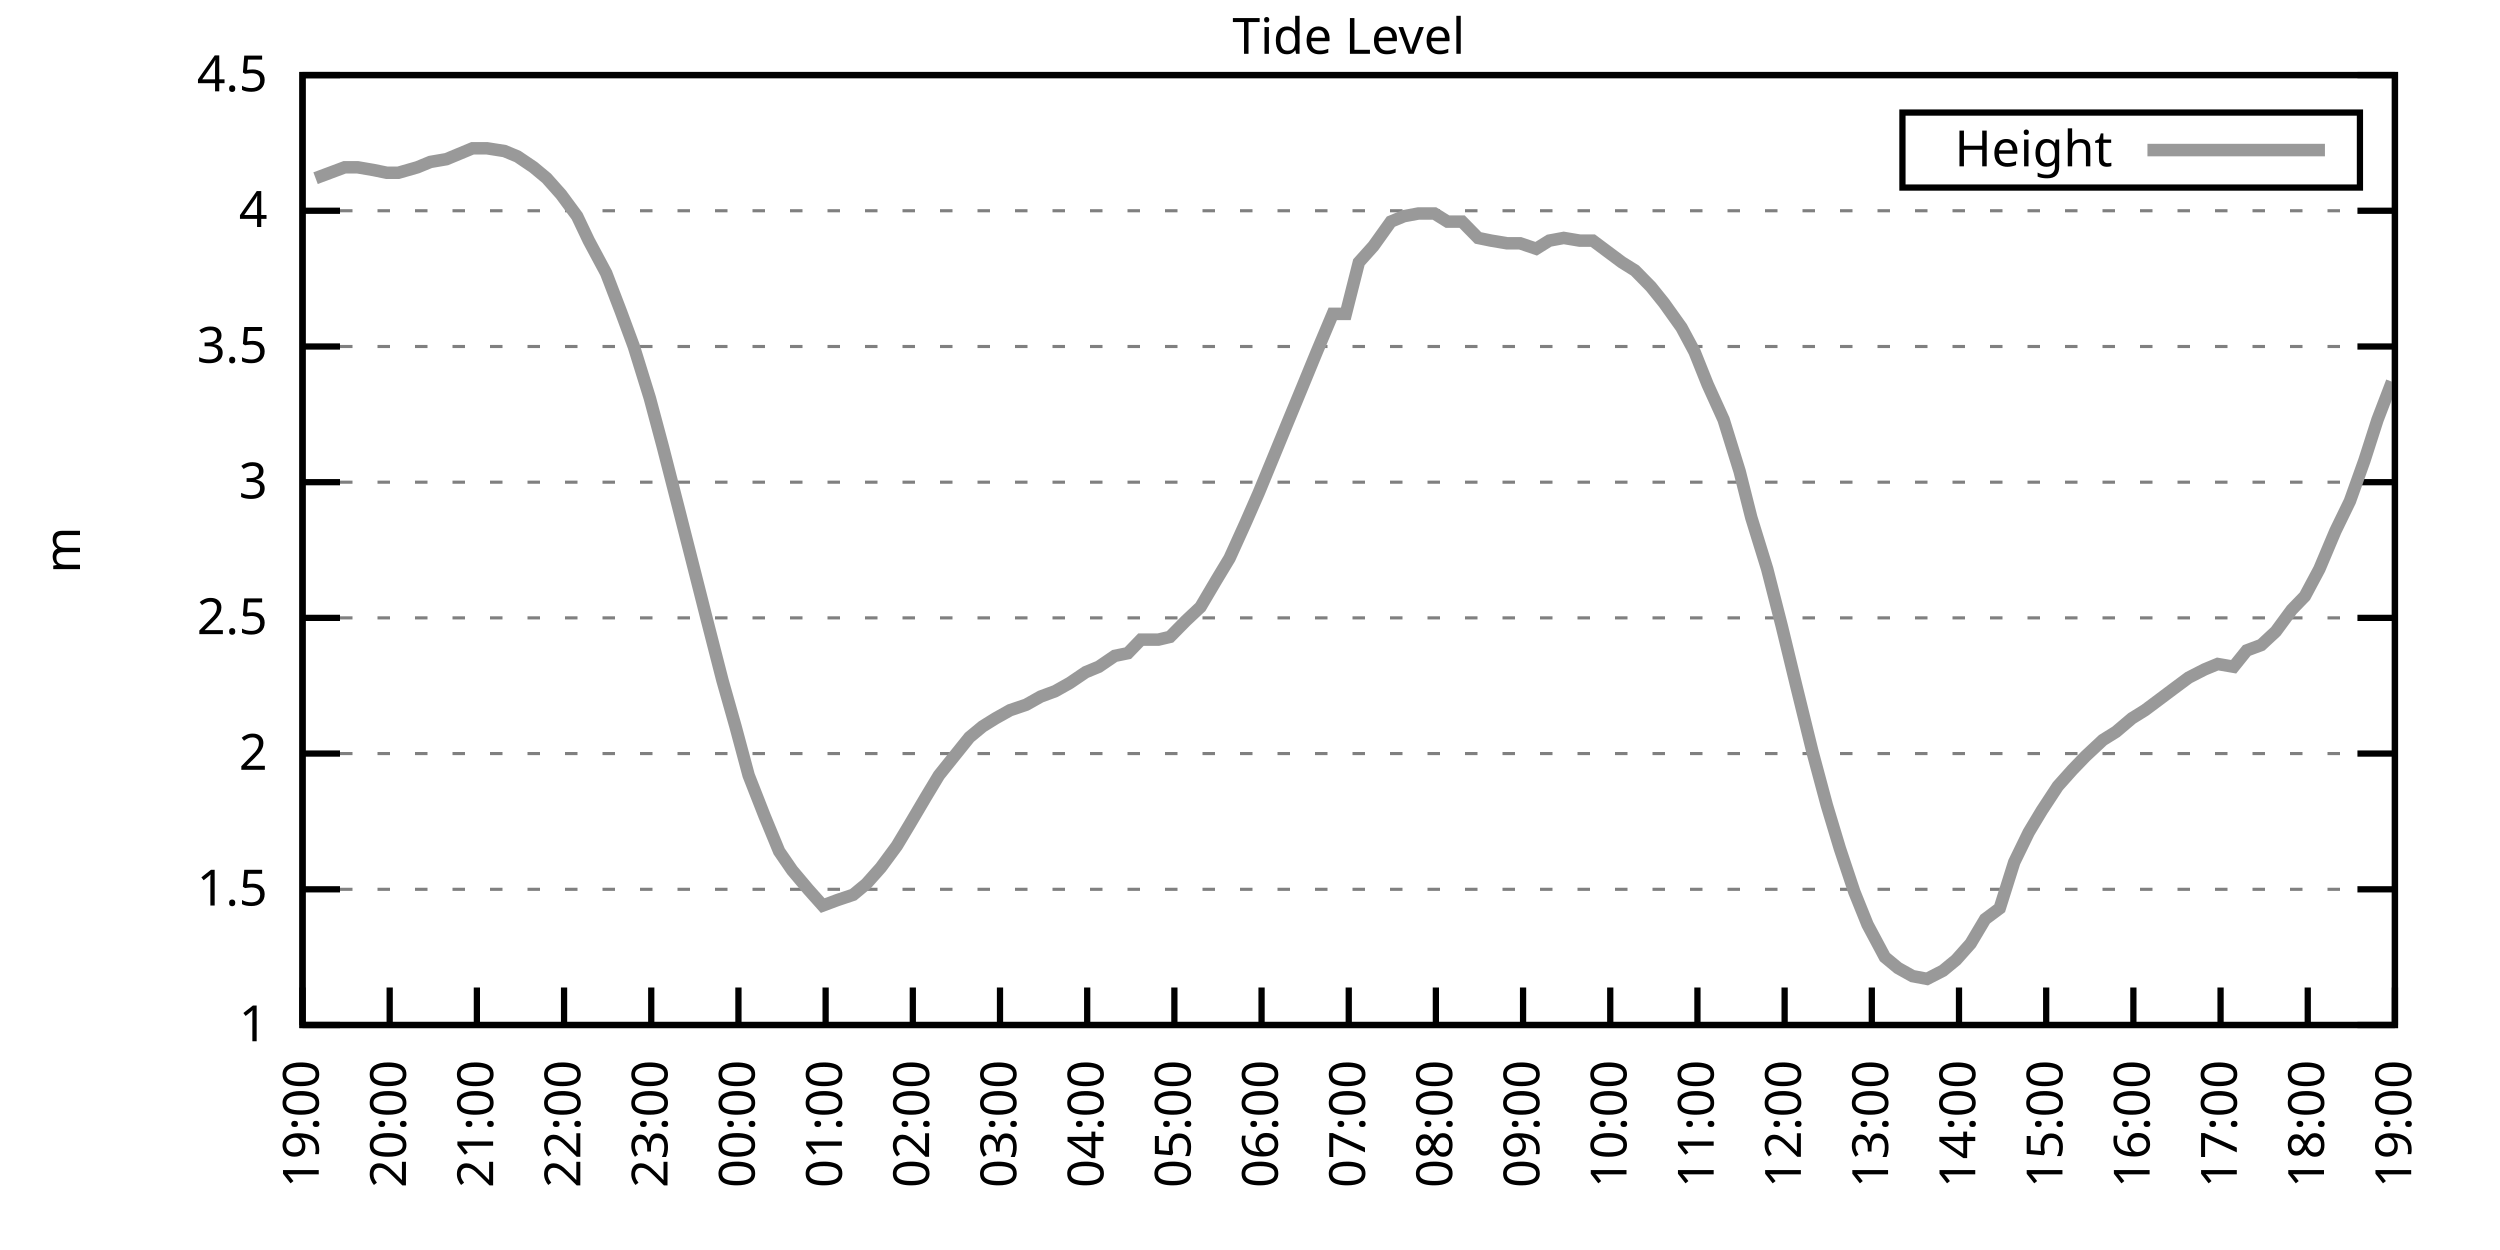
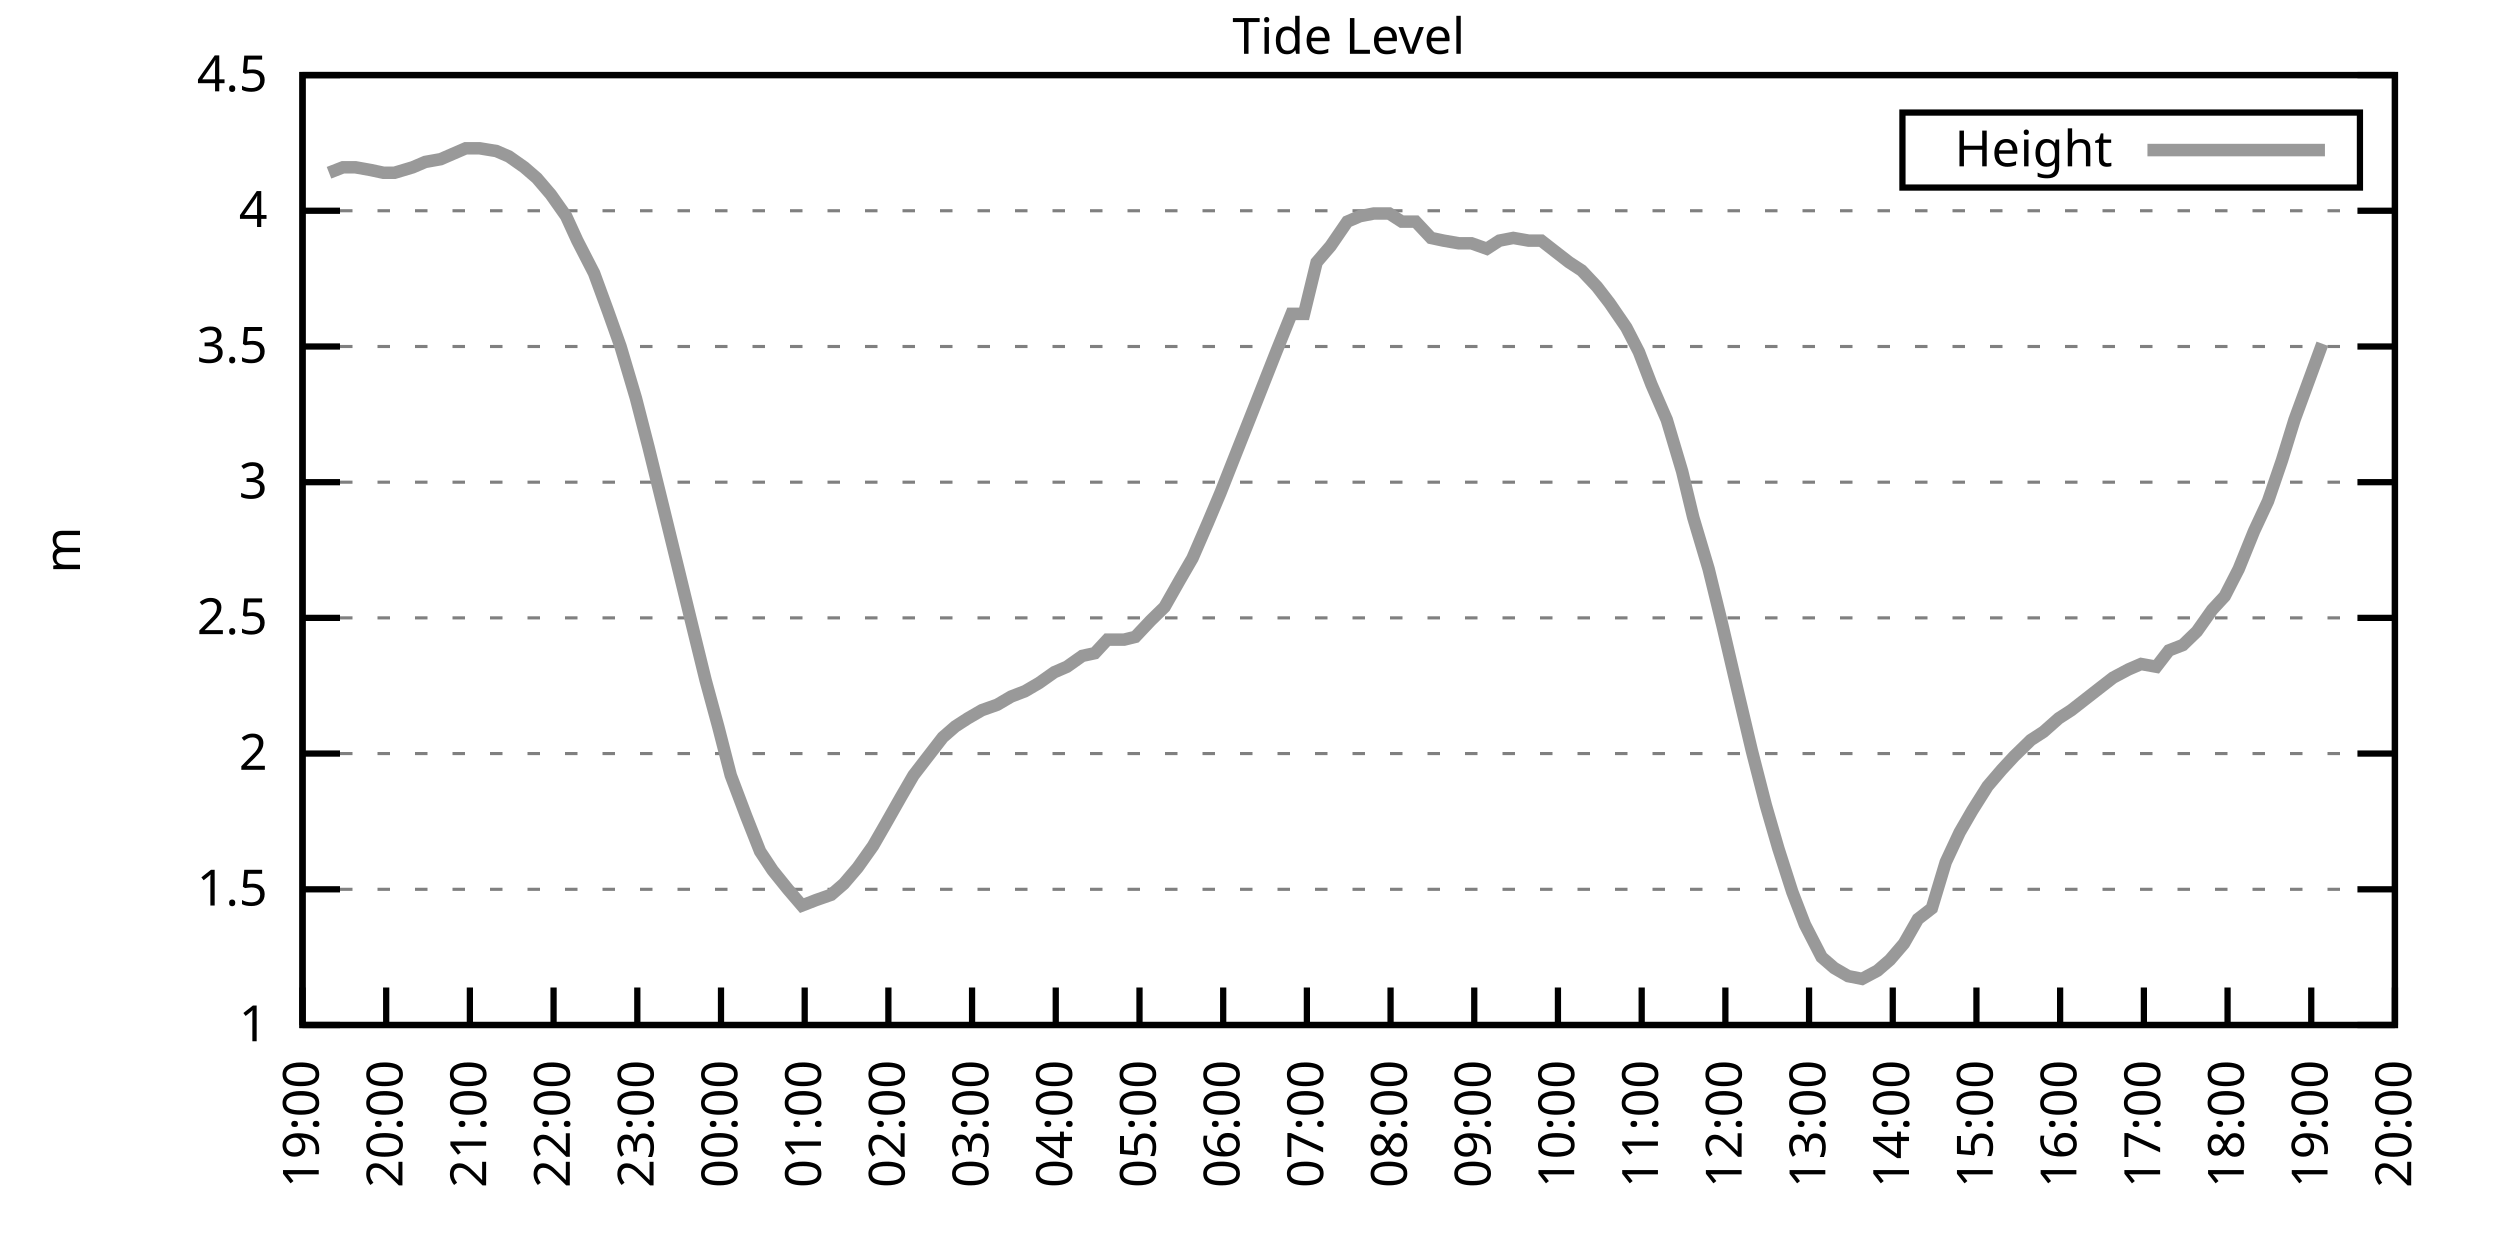
<svg xmlns="http://www.w3.org/2000/svg" xmlns:xlink="http://www.w3.org/1999/xlink" width="400" height="200" viewBox="0 0 400 200">
  <g id="gnuplot_canvas">
    <rect x="0" y="0" width="400" height="200" fill="none" />
    <defs>
      <circle id="gpDot" r="0.5" stroke-width="0.5" stroke="currentColor" />
      <path id="gpPt0" stroke-width="0.333" stroke="currentColor" d="M-1,0 h2 M0,-1 v2" />
      <path id="gpPt1" stroke-width="0.333" stroke="currentColor" d="M-1,-1 L1,1 M1,-1 L-1,1" />
      <path id="gpPt2" stroke-width="0.333" stroke="currentColor" d="M-1,0 L1,0 M0,-1 L0,1 M-1,-1 L1,1 M-1,1 L1,-1" />
      <rect id="gpPt3" stroke-width="0.333" stroke="currentColor" x="-1" y="-1" width="2" height="2" />
      <rect id="gpPt4" stroke-width="0.333" stroke="currentColor" fill="currentColor" x="-1" y="-1" width="2" height="2" />
      <circle id="gpPt5" stroke-width="0.333" stroke="currentColor" cx="0" cy="0" r="1" />
      <use xlink:href="#gpPt5" id="gpPt6" fill="currentColor" stroke="none" />
      <path id="gpPt7" stroke-width="0.333" stroke="currentColor" d="M0,-1.33 L-1.33,0.67 L1.33,0.67 z" />
      <use xlink:href="#gpPt7" id="gpPt8" fill="currentColor" stroke="none" />
      <use xlink:href="#gpPt7" id="gpPt9" stroke="currentColor" transform="rotate(180)" />
      <use xlink:href="#gpPt9" id="gpPt10" fill="currentColor" stroke="none" />
      <use xlink:href="#gpPt3" id="gpPt11" stroke="currentColor" transform="rotate(45)" />
      <use xlink:href="#gpPt11" id="gpPt12" fill="currentColor" stroke="none" />
      <path id="gpPt13" stroke-width="0.333" stroke="currentColor" d="M0,1.330 L1.265,0.411 L0.782,-1.067 L-0.782,-1.076 L-1.265,0.411 z" />
      <use xlink:href="#gpPt13" id="gpPt14" fill="currentColor" stroke="none" />
      <filter id="textbox" filterUnits="objectBoundingBox" x="0" y="0" height="1" width="1">
        <feFlood flood-color="white" flood-opacity="1" result="bgnd" />
        <feComposite in="SourceGraphic" in2="bgnd" operator="atop" />
      </filter>
      <filter id="greybox" filterUnits="objectBoundingBox" x="0" y="0" height="1" width="1">
        <feFlood flood-color="lightgrey" flood-opacity="1" result="grey" />
        <feComposite in="SourceGraphic" in2="grey" operator="atop" />
      </filter>
    </defs>
    <g fill="none" color="white" stroke="currentColor" stroke-width="1.00" stroke-linecap="butt" stroke-linejoin="miter">
</g>
    <g fill="none" color="black" stroke="currentColor" stroke-width="1.00" stroke-linecap="butt" stroke-linejoin="miter">
      <g stroke="none" shape-rendering="crispEdges">
        <polygon fill="rgb(255, 255, 255)" points="48.40,164.00 383.18,164.00 383.18,12.02 48.40,12.02 " />
      </g>
    </g>
    <g fill="none" color="black" stroke="currentColor" stroke-width="1.00" stroke-linecap="butt" stroke-linejoin="miter">
</g>
    <g fill="none" color="black" stroke="black" stroke-width="0.50" stroke-linecap="butt" stroke-linejoin="miter">
</g>
    <g fill="none" color="gray" stroke="currentColor" stroke-width="0.50" stroke-linecap="butt" stroke-linejoin="miter">
      <path stroke="gray" stroke-dasharray="2,4" class="gridline" d="M48.40,164.00 L383.19,164.00  " />
    </g>
    <g fill="none" color="gray" stroke="gray" stroke-width="1.00" stroke-linecap="butt" stroke-linejoin="miter">
</g>
    <g fill="none" color="black" stroke="currentColor" stroke-width="1.00" stroke-linecap="butt" stroke-linejoin="miter">
      <path stroke="black" d="M48.40,164.00 L54.40,164.00 M383.19,164.00 L377.19,164.00  " />
      <g transform="translate(42.80,166.60)" stroke="none" fill="black" font-family="Sans" font-size="8.00" text-anchor="end">
        <text>
          <tspan font-family="Sans"> 1</tspan>
        </text>
      </g>
    </g>
    <g fill="none" color="black" stroke="currentColor" stroke-width="1.00" stroke-linecap="butt" stroke-linejoin="miter">
</g>
    <g fill="none" color="black" stroke="black" stroke-width="0.50" stroke-linecap="butt" stroke-linejoin="miter">
</g>
    <g fill="none" color="gray" stroke="currentColor" stroke-width="0.50" stroke-linecap="butt" stroke-linejoin="miter">
      <path stroke="gray" stroke-dasharray="2,4" class="gridline" d="M48.40,142.29 L383.19,142.29  " />
    </g>
    <g fill="none" color="gray" stroke="gray" stroke-width="1.00" stroke-linecap="butt" stroke-linejoin="miter">
</g>
    <g fill="none" color="black" stroke="currentColor" stroke-width="1.00" stroke-linecap="butt" stroke-linejoin="miter">
      <path stroke="black" d="M48.40,142.29 L54.40,142.29 M383.19,142.29 L377.19,142.29  " />
      <g transform="translate(42.80,144.89)" stroke="none" fill="black" font-family="Sans" font-size="8.00" text-anchor="end">
        <text>
          <tspan font-family="Sans"> 1.5</tspan>
        </text>
      </g>
    </g>
    <g fill="none" color="black" stroke="currentColor" stroke-width="1.00" stroke-linecap="butt" stroke-linejoin="miter">
</g>
    <g fill="none" color="black" stroke="black" stroke-width="0.50" stroke-linecap="butt" stroke-linejoin="miter">
</g>
    <g fill="none" color="gray" stroke="currentColor" stroke-width="0.50" stroke-linecap="butt" stroke-linejoin="miter">
      <path stroke="gray" stroke-dasharray="2,4" class="gridline" d="M48.40,120.57 L383.19,120.57  " />
    </g>
    <g fill="none" color="gray" stroke="gray" stroke-width="1.00" stroke-linecap="butt" stroke-linejoin="miter">
</g>
    <g fill="none" color="black" stroke="currentColor" stroke-width="1.00" stroke-linecap="butt" stroke-linejoin="miter">
      <path stroke="black" d="M48.40,120.57 L54.40,120.57 M383.19,120.57 L377.19,120.57  " />
      <g transform="translate(42.80,123.17)" stroke="none" fill="black" font-family="Sans" font-size="8.00" text-anchor="end">
        <text>
          <tspan font-family="Sans"> 2</tspan>
        </text>
      </g>
    </g>
    <g fill="none" color="black" stroke="currentColor" stroke-width="1.00" stroke-linecap="butt" stroke-linejoin="miter">
</g>
    <g fill="none" color="black" stroke="black" stroke-width="0.50" stroke-linecap="butt" stroke-linejoin="miter">
</g>
    <g fill="none" color="gray" stroke="currentColor" stroke-width="0.50" stroke-linecap="butt" stroke-linejoin="miter">
      <path stroke="gray" stroke-dasharray="2,4" class="gridline" d="M48.40,98.86 L383.19,98.86  " />
    </g>
    <g fill="none" color="gray" stroke="gray" stroke-width="1.00" stroke-linecap="butt" stroke-linejoin="miter">
</g>
    <g fill="none" color="black" stroke="currentColor" stroke-width="1.00" stroke-linecap="butt" stroke-linejoin="miter">
      <path stroke="black" d="M48.40,98.86 L54.40,98.86 M383.19,98.86 L377.19,98.86  " />
      <g transform="translate(42.80,101.46)" stroke="none" fill="black" font-family="Sans" font-size="8.00" text-anchor="end">
        <text>
          <tspan font-family="Sans"> 2.5</tspan>
        </text>
      </g>
    </g>
    <g fill="none" color="black" stroke="currentColor" stroke-width="1.00" stroke-linecap="butt" stroke-linejoin="miter">
</g>
    <g fill="none" color="black" stroke="black" stroke-width="0.50" stroke-linecap="butt" stroke-linejoin="miter">
</g>
    <g fill="none" color="gray" stroke="currentColor" stroke-width="0.50" stroke-linecap="butt" stroke-linejoin="miter">
      <path stroke="gray" stroke-dasharray="2,4" class="gridline" d="M48.40,77.15 L383.19,77.15  " />
    </g>
    <g fill="none" color="gray" stroke="gray" stroke-width="1.00" stroke-linecap="butt" stroke-linejoin="miter">
</g>
    <g fill="none" color="black" stroke="currentColor" stroke-width="1.00" stroke-linecap="butt" stroke-linejoin="miter">
      <path stroke="black" d="M48.40,77.15 L54.40,77.15 M383.19,77.15 L377.19,77.15  " />
      <g transform="translate(42.80,79.75)" stroke="none" fill="black" font-family="Sans" font-size="8.00" text-anchor="end">
        <text>
          <tspan font-family="Sans"> 3</tspan>
        </text>
      </g>
    </g>
    <g fill="none" color="black" stroke="currentColor" stroke-width="1.00" stroke-linecap="butt" stroke-linejoin="miter">
</g>
    <g fill="none" color="black" stroke="black" stroke-width="0.50" stroke-linecap="butt" stroke-linejoin="miter">
</g>
    <g fill="none" color="gray" stroke="currentColor" stroke-width="0.50" stroke-linecap="butt" stroke-linejoin="miter">
      <path stroke="gray" stroke-dasharray="2,4" class="gridline" d="M48.40,55.44 L383.19,55.44  " />
    </g>
    <g fill="none" color="gray" stroke="gray" stroke-width="1.00" stroke-linecap="butt" stroke-linejoin="miter">
</g>
    <g fill="none" color="black" stroke="currentColor" stroke-width="1.00" stroke-linecap="butt" stroke-linejoin="miter">
      <path stroke="black" d="M48.40,55.44 L54.40,55.44 M383.19,55.44 L377.19,55.44  " />
      <g transform="translate(42.80,58.04)" stroke="none" fill="black" font-family="Sans" font-size="8.00" text-anchor="end">
        <text>
          <tspan font-family="Sans"> 3.5</tspan>
        </text>
      </g>
    </g>
    <g fill="none" color="black" stroke="currentColor" stroke-width="1.00" stroke-linecap="butt" stroke-linejoin="miter">
</g>
    <g fill="none" color="black" stroke="black" stroke-width="0.50" stroke-linecap="butt" stroke-linejoin="miter">
</g>
    <g fill="none" color="gray" stroke="currentColor" stroke-width="0.50" stroke-linecap="butt" stroke-linejoin="miter">
      <path stroke="gray" stroke-dasharray="2,4" class="gridline" d="M48.40,33.72 L383.19,33.72  " />
    </g>
    <g fill="none" color="gray" stroke="gray" stroke-width="1.00" stroke-linecap="butt" stroke-linejoin="miter">
</g>
    <g fill="none" color="black" stroke="currentColor" stroke-width="1.00" stroke-linecap="butt" stroke-linejoin="miter">
      <path stroke="black" d="M48.40,33.72 L54.40,33.72 M383.19,33.72 L377.19,33.72  " />
      <g transform="translate(42.80,36.32)" stroke="none" fill="black" font-family="Sans" font-size="8.00" text-anchor="end">
        <text>
          <tspan font-family="Sans"> 4</tspan>
        </text>
      </g>
    </g>
    <g fill="none" color="black" stroke="currentColor" stroke-width="1.00" stroke-linecap="butt" stroke-linejoin="miter">
</g>
    <g fill="none" color="black" stroke="black" stroke-width="0.50" stroke-linecap="butt" stroke-linejoin="miter">
</g>
    <g fill="none" color="gray" stroke="currentColor" stroke-width="0.50" stroke-linecap="butt" stroke-linejoin="miter">
      <path stroke="gray" stroke-dasharray="2,4" class="gridline" d="M48.40,12.01 L383.19,12.01  " />
    </g>
    <g fill="none" color="gray" stroke="gray" stroke-width="1.00" stroke-linecap="butt" stroke-linejoin="miter">
</g>
    <g fill="none" color="black" stroke="currentColor" stroke-width="1.00" stroke-linecap="butt" stroke-linejoin="miter">
      <path stroke="black" d="M48.40,12.01 L54.40,12.01 M383.19,12.01 L377.19,12.01  " />
      <g transform="translate(42.80,14.61)" stroke="none" fill="black" font-family="Sans" font-size="8.00" text-anchor="end">
        <text>
          <tspan font-family="Sans"> 4.5</tspan>
        </text>
      </g>
    </g>
    <g fill="none" color="black" stroke="currentColor" stroke-width="1.00" stroke-linecap="butt" stroke-linejoin="miter">
      <path stroke="black" d="M48.40,164.00 L48.40,158.00  " />
      <g transform="translate(51.00,169.60) rotate(270.00)" stroke="none" fill="black" font-family="Sans" font-size="8.00" text-anchor="end">
        <text>
          <tspan font-family="Sans">19:00</tspan>
        </text>
      </g>
    </g>
    <g fill="none" color="black" stroke="currentColor" stroke-width="1.00" stroke-linecap="butt" stroke-linejoin="miter">
-       <path stroke="black" d="M62.35,164.00 L62.35,158.00  " />
-       <g transform="translate(64.95,169.60) rotate(270.00)" stroke="none" fill="black" font-family="Sans" font-size="8.00" text-anchor="end">
+       <path stroke="black" d="M61.79,164.00 L61.79,158.00  " />
+       <g transform="translate(64.39,169.60) rotate(270.00)" stroke="none" fill="black" font-family="Sans" font-size="8.00" text-anchor="end">
        <text>
          <tspan font-family="Sans">20:00</tspan>
        </text>
      </g>
    </g>
    <g fill="none" color="black" stroke="currentColor" stroke-width="1.00" stroke-linecap="butt" stroke-linejoin="miter">
-       <path stroke="black" d="M76.30,164.00 L76.30,158.00  " />
-       <g transform="translate(78.90,169.60) rotate(270.00)" stroke="none" fill="black" font-family="Sans" font-size="8.00" text-anchor="end">
+       <path stroke="black" d="M75.18,164.00 L75.18,158.00  " />
+       <g transform="translate(77.78,169.60) rotate(270.00)" stroke="none" fill="black" font-family="Sans" font-size="8.00" text-anchor="end">
        <text>
          <tspan font-family="Sans">21:00</tspan>
        </text>
      </g>
    </g>
    <g fill="none" color="black" stroke="currentColor" stroke-width="1.00" stroke-linecap="butt" stroke-linejoin="miter">
-       <path stroke="black" d="M90.25,164.00 L90.25,158.00  " />
-       <g transform="translate(92.85,169.60) rotate(270.00)" stroke="none" fill="black" font-family="Sans" font-size="8.00" text-anchor="end">
+       <path stroke="black" d="M88.57,164.00 L88.57,158.00  " />
+       <g transform="translate(91.17,169.60) rotate(270.00)" stroke="none" fill="black" font-family="Sans" font-size="8.00" text-anchor="end">
        <text>
          <tspan font-family="Sans">22:00</tspan>
        </text>
      </g>
    </g>
    <g fill="none" color="black" stroke="currentColor" stroke-width="1.00" stroke-linecap="butt" stroke-linejoin="miter">
-       <path stroke="black" d="M104.20,164.00 L104.20,158.00  " />
-       <g transform="translate(106.80,169.60) rotate(270.00)" stroke="none" fill="black" font-family="Sans" font-size="8.00" text-anchor="end">
+       <path stroke="black" d="M101.97,164.00 L101.97,158.00  " />
+       <g transform="translate(104.57,169.60) rotate(270.00)" stroke="none" fill="black" font-family="Sans" font-size="8.00" text-anchor="end">
        <text>
          <tspan font-family="Sans">23:00</tspan>
        </text>
      </g>
    </g>
    <g fill="none" color="black" stroke="currentColor" stroke-width="1.00" stroke-linecap="butt" stroke-linejoin="miter">
-       <path stroke="black" d="M118.15,164.00 L118.15,158.00  " />
-       <g transform="translate(120.75,169.60) rotate(270.00)" stroke="none" fill="black" font-family="Sans" font-size="8.00" text-anchor="end">
+       <path stroke="black" d="M115.36,164.00 L115.36,158.00  " />
+       <g transform="translate(117.96,169.60) rotate(270.00)" stroke="none" fill="black" font-family="Sans" font-size="8.00" text-anchor="end">
        <text>
          <tspan font-family="Sans">00:00</tspan>
        </text>
      </g>
    </g>
    <g fill="none" color="black" stroke="currentColor" stroke-width="1.00" stroke-linecap="butt" stroke-linejoin="miter">
-       <path stroke="black" d="M132.10,164.00 L132.10,158.00  " />
-       <g transform="translate(134.70,169.60) rotate(270.00)" stroke="none" fill="black" font-family="Sans" font-size="8.00" text-anchor="end">
+       <path stroke="black" d="M128.75,164.00 L128.75,158.00  " />
+       <g transform="translate(131.35,169.60) rotate(270.00)" stroke="none" fill="black" font-family="Sans" font-size="8.00" text-anchor="end">
        <text>
          <tspan font-family="Sans">01:00</tspan>
        </text>
      </g>
    </g>
    <g fill="none" color="black" stroke="currentColor" stroke-width="1.00" stroke-linecap="butt" stroke-linejoin="miter">
-       <path stroke="black" d="M146.05,164.00 L146.05,158.00  " />
-       <g transform="translate(148.65,169.60) rotate(270.00)" stroke="none" fill="black" font-family="Sans" font-size="8.00" text-anchor="end">
+       <path stroke="black" d="M142.14,164.00 L142.14,158.00  " />
+       <g transform="translate(144.74,169.60) rotate(270.00)" stroke="none" fill="black" font-family="Sans" font-size="8.00" text-anchor="end">
        <text>
          <tspan font-family="Sans">02:00</tspan>
        </text>
      </g>
    </g>
    <g fill="none" color="black" stroke="currentColor" stroke-width="1.00" stroke-linecap="butt" stroke-linejoin="miter">
-       <path stroke="black" d="M160.00,164.00 L160.00,158.00  " />
-       <g transform="translate(162.60,169.60) rotate(270.00)" stroke="none" fill="black" font-family="Sans" font-size="8.00" text-anchor="end">
+       <path stroke="black" d="M155.53,164.00 L155.53,158.00  " />
+       <g transform="translate(158.13,169.60) rotate(270.00)" stroke="none" fill="black" font-family="Sans" font-size="8.00" text-anchor="end">
        <text>
          <tspan font-family="Sans">03:00</tspan>
        </text>
      </g>
    </g>
    <g fill="none" color="black" stroke="currentColor" stroke-width="1.00" stroke-linecap="butt" stroke-linejoin="miter">
-       <path stroke="black" d="M173.95,164.00 L173.95,158.00  " />
-       <g transform="translate(176.55,169.60) rotate(270.00)" stroke="none" fill="black" font-family="Sans" font-size="8.00" text-anchor="end">
+       <path stroke="black" d="M168.92,164.00 L168.92,158.00  " />
+       <g transform="translate(171.52,169.60) rotate(270.00)" stroke="none" fill="black" font-family="Sans" font-size="8.00" text-anchor="end">
        <text>
          <tspan font-family="Sans">04:00</tspan>
        </text>
      </g>
    </g>
    <g fill="none" color="black" stroke="currentColor" stroke-width="1.00" stroke-linecap="butt" stroke-linejoin="miter">
-       <path stroke="black" d="M187.90,164.00 L187.90,158.00  " />
-       <g transform="translate(190.50,169.60) rotate(270.00)" stroke="none" fill="black" font-family="Sans" font-size="8.00" text-anchor="end">
+       <path stroke="black" d="M182.32,164.00 L182.32,158.00  " />
+       <g transform="translate(184.92,169.60) rotate(270.00)" stroke="none" fill="black" font-family="Sans" font-size="8.00" text-anchor="end">
        <text>
          <tspan font-family="Sans">05:00</tspan>
        </text>
      </g>
    </g>
    <g fill="none" color="black" stroke="currentColor" stroke-width="1.00" stroke-linecap="butt" stroke-linejoin="miter">
-       <path stroke="black" d="M201.85,164.00 L201.85,158.00  " />
-       <g transform="translate(204.45,169.60) rotate(270.00)" stroke="none" fill="black" font-family="Sans" font-size="8.00" text-anchor="end">
+       <path stroke="black" d="M195.71,164.00 L195.71,158.00  " />
+       <g transform="translate(198.31,169.60) rotate(270.00)" stroke="none" fill="black" font-family="Sans" font-size="8.00" text-anchor="end">
        <text>
          <tspan font-family="Sans">06:00</tspan>
        </text>
      </g>
    </g>
    <g fill="none" color="black" stroke="currentColor" stroke-width="1.00" stroke-linecap="butt" stroke-linejoin="miter">
-       <path stroke="black" d="M215.80,164.00 L215.80,158.00  " />
-       <g transform="translate(218.40,169.60) rotate(270.00)" stroke="none" fill="black" font-family="Sans" font-size="8.00" text-anchor="end">
+       <path stroke="black" d="M209.10,164.00 L209.10,158.00  " />
+       <g transform="translate(211.70,169.60) rotate(270.00)" stroke="none" fill="black" font-family="Sans" font-size="8.00" text-anchor="end">
        <text>
          <tspan font-family="Sans">07:00</tspan>
        </text>
      </g>
    </g>
    <g fill="none" color="black" stroke="currentColor" stroke-width="1.00" stroke-linecap="butt" stroke-linejoin="miter">
-       <path stroke="black" d="M229.74,164.00 L229.74,158.00  " />
-       <g transform="translate(232.34,169.60) rotate(270.00)" stroke="none" fill="black" font-family="Sans" font-size="8.00" text-anchor="end">
+       <path stroke="black" d="M222.49,164.00 L222.49,158.00  " />
+       <g transform="translate(225.09,169.60) rotate(270.00)" stroke="none" fill="black" font-family="Sans" font-size="8.00" text-anchor="end">
        <text>
          <tspan font-family="Sans">08:00</tspan>
        </text>
      </g>
    </g>
    <g fill="none" color="black" stroke="currentColor" stroke-width="1.00" stroke-linecap="butt" stroke-linejoin="miter">
-       <path stroke="black" d="M243.69,164.00 L243.69,158.00  " />
-       <g transform="translate(246.29,169.60) rotate(270.00)" stroke="none" fill="black" font-family="Sans" font-size="8.00" text-anchor="end">
+       <path stroke="black" d="M235.88,164.00 L235.88,158.00  " />
+       <g transform="translate(238.48,169.60) rotate(270.00)" stroke="none" fill="black" font-family="Sans" font-size="8.00" text-anchor="end">
        <text>
          <tspan font-family="Sans">09:00</tspan>
        </text>
      </g>
    </g>
    <g fill="none" color="black" stroke="currentColor" stroke-width="1.00" stroke-linecap="butt" stroke-linejoin="miter">
-       <path stroke="black" d="M257.64,164.00 L257.64,158.00  " />
-       <g transform="translate(260.24,169.60) rotate(270.00)" stroke="none" fill="black" font-family="Sans" font-size="8.00" text-anchor="end">
+       <path stroke="black" d="M249.27,164.00 L249.27,158.00  " />
+       <g transform="translate(251.87,169.60) rotate(270.00)" stroke="none" fill="black" font-family="Sans" font-size="8.00" text-anchor="end">
        <text>
          <tspan font-family="Sans">10:00</tspan>
        </text>
      </g>
    </g>
    <g fill="none" color="black" stroke="currentColor" stroke-width="1.00" stroke-linecap="butt" stroke-linejoin="miter">
-       <path stroke="black" d="M271.59,164.00 L271.59,158.00  " />
-       <g transform="translate(274.19,169.60) rotate(270.00)" stroke="none" fill="black" font-family="Sans" font-size="8.00" text-anchor="end">
+       <path stroke="black" d="M262.67,164.00 L262.67,158.00  " />
+       <g transform="translate(265.27,169.60) rotate(270.00)" stroke="none" fill="black" font-family="Sans" font-size="8.00" text-anchor="end">
        <text>
          <tspan font-family="Sans">11:00</tspan>
        </text>
      </g>
    </g>
    <g fill="none" color="black" stroke="currentColor" stroke-width="1.00" stroke-linecap="butt" stroke-linejoin="miter">
-       <path stroke="black" d="M285.54,164.00 L285.54,158.00  " />
-       <g transform="translate(288.14,169.60) rotate(270.00)" stroke="none" fill="black" font-family="Sans" font-size="8.00" text-anchor="end">
+       <path stroke="black" d="M276.06,164.00 L276.06,158.00  " />
+       <g transform="translate(278.66,169.60) rotate(270.00)" stroke="none" fill="black" font-family="Sans" font-size="8.00" text-anchor="end">
        <text>
          <tspan font-family="Sans">12:00</tspan>
        </text>
      </g>
    </g>
    <g fill="none" color="black" stroke="currentColor" stroke-width="1.00" stroke-linecap="butt" stroke-linejoin="miter">
-       <path stroke="black" d="M299.49,164.00 L299.49,158.00  " />
-       <g transform="translate(302.09,169.60) rotate(270.00)" stroke="none" fill="black" font-family="Sans" font-size="8.00" text-anchor="end">
+       <path stroke="black" d="M289.45,164.00 L289.45,158.00  " />
+       <g transform="translate(292.05,169.60) rotate(270.00)" stroke="none" fill="black" font-family="Sans" font-size="8.00" text-anchor="end">
        <text>
          <tspan font-family="Sans">13:00</tspan>
        </text>
      </g>
    </g>
    <g fill="none" color="black" stroke="currentColor" stroke-width="1.00" stroke-linecap="butt" stroke-linejoin="miter">
-       <path stroke="black" d="M313.44,164.00 L313.44,158.00  " />
-       <g transform="translate(316.04,169.60) rotate(270.00)" stroke="none" fill="black" font-family="Sans" font-size="8.00" text-anchor="end">
+       <path stroke="black" d="M302.84,164.00 L302.84,158.00  " />
+       <g transform="translate(305.44,169.60) rotate(270.00)" stroke="none" fill="black" font-family="Sans" font-size="8.00" text-anchor="end">
        <text>
          <tspan font-family="Sans">14:00</tspan>
        </text>
      </g>
    </g>
    <g fill="none" color="black" stroke="currentColor" stroke-width="1.00" stroke-linecap="butt" stroke-linejoin="miter">
-       <path stroke="black" d="M327.39,164.00 L327.39,158.00  " />
-       <g transform="translate(329.99,169.60) rotate(270.00)" stroke="none" fill="black" font-family="Sans" font-size="8.00" text-anchor="end">
+       <path stroke="black" d="M316.23,164.00 L316.23,158.00  " />
+       <g transform="translate(318.83,169.60) rotate(270.00)" stroke="none" fill="black" font-family="Sans" font-size="8.00" text-anchor="end">
        <text>
          <tspan font-family="Sans">15:00</tspan>
        </text>
      </g>
    </g>
    <g fill="none" color="black" stroke="currentColor" stroke-width="1.00" stroke-linecap="butt" stroke-linejoin="miter">
-       <path stroke="black" d="M341.34,164.00 L341.34,158.00  " />
-       <g transform="translate(343.94,169.60) rotate(270.00)" stroke="none" fill="black" font-family="Sans" font-size="8.00" text-anchor="end">
+       <path stroke="black" d="M329.62,164.00 L329.62,158.00  " />
+       <g transform="translate(332.22,169.60) rotate(270.00)" stroke="none" fill="black" font-family="Sans" font-size="8.00" text-anchor="end">
        <text>
          <tspan font-family="Sans">16:00</tspan>
        </text>
      </g>
    </g>
    <g fill="none" color="black" stroke="currentColor" stroke-width="1.00" stroke-linecap="butt" stroke-linejoin="miter">
-       <path stroke="black" d="M355.29,164.00 L355.29,158.00  " />
-       <g transform="translate(357.89,169.60) rotate(270.00)" stroke="none" fill="black" font-family="Sans" font-size="8.00" text-anchor="end">
+       <path stroke="black" d="M343.02,164.00 L343.02,158.00  " />
+       <g transform="translate(345.62,169.60) rotate(270.00)" stroke="none" fill="black" font-family="Sans" font-size="8.00" text-anchor="end">
        <text>
          <tspan font-family="Sans">17:00</tspan>
        </text>
      </g>
    </g>
    <g fill="none" color="black" stroke="currentColor" stroke-width="1.00" stroke-linecap="butt" stroke-linejoin="miter">
-       <path stroke="black" d="M369.24,164.00 L369.24,158.00  " />
-       <g transform="translate(371.84,169.60) rotate(270.00)" stroke="none" fill="black" font-family="Sans" font-size="8.00" text-anchor="end">
+       <path stroke="black" d="M356.41,164.00 L356.41,158.00  " />
+       <g transform="translate(359.01,169.60) rotate(270.00)" stroke="none" fill="black" font-family="Sans" font-size="8.00" text-anchor="end">
        <text>
          <tspan font-family="Sans">18:00</tspan>
+         </text>
+       </g>
+     </g>
+     <g fill="none" color="black" stroke="currentColor" stroke-width="1.00" stroke-linecap="butt" stroke-linejoin="miter">
+       <path stroke="black" d="M369.80,164.00 L369.80,158.00  " />
+       <g transform="translate(372.40,169.60) rotate(270.00)" stroke="none" fill="black" font-family="Sans" font-size="8.00" text-anchor="end">
+         <text>
+           <tspan font-family="Sans">19:00</tspan>
        </text>
      </g>
    </g>
    <g fill="none" color="black" stroke="currentColor" stroke-width="1.00" stroke-linecap="butt" stroke-linejoin="miter">
      <path stroke="black" d="M383.19,164.00 L383.19,158.00  " />
      <g transform="translate(385.79,169.60) rotate(270.00)" stroke="none" fill="black" font-family="Sans" font-size="8.00" text-anchor="end">
        <text>
-           <tspan font-family="Sans">19:00</tspan>
+           <tspan font-family="Sans">20:00</tspan>
        </text>
      </g>
    </g>
    <g fill="none" color="black" stroke="currentColor" stroke-width="1.00" stroke-linecap="butt" stroke-linejoin="miter">
</g>
    <g fill="none" color="black" stroke="currentColor" stroke-width="1.00" stroke-linecap="butt" stroke-linejoin="miter">
      <path stroke="black" d="M48.40,12.01 L48.40,164.00 L383.19,164.00 L383.19,12.01 L48.40,12.01 Z  " />
    </g>
    <g fill="none" color="black" stroke="currentColor" stroke-width="1.00" stroke-linecap="butt" stroke-linejoin="miter">
</g>
    <g fill="none" color="black" stroke="currentColor" stroke-width="1.00" stroke-linecap="butt" stroke-linejoin="miter">
      <path stroke="black" d="M304.39,30.01 L304.39,18.01 L377.59,18.01 L377.59,30.01 L304.39,30.01 Z  " />
    </g>
    <g id="Tide_level_plot_1">
      <g fill="none" color="white" stroke="black" stroke-width="2.00" stroke-linecap="butt" stroke-linejoin="miter">
</g>
      <g fill="none" color="black" stroke="currentColor" stroke-width="2.00" stroke-linecap="butt" stroke-linejoin="miter">
        <g transform="translate(337.99,26.61)" stroke="none" fill="black" font-family="Sans" font-size="8.00" text-anchor="end">
          <text>
            <tspan font-family="Sans">Height</tspan>
          </text>
        </g>
      </g>
      <g fill="none" color="black" stroke="currentColor" stroke-width="2.00" stroke-linecap="butt" stroke-linejoin="miter">
-         <path stroke="rgb(153, 153, 153)" d="M343.59,24.01 L371.99,24.01 M50.49,28.51 L52.82,27.64 L55.14,26.77 L57.23,26.77 L59.79,27.21 L61.88,27.64   L63.74,27.64 L66.77,26.77 L68.86,25.91 L71.42,25.47 L73.51,24.60 L75.60,23.73 L77.93,23.73 L80.72,24.17   L82.81,25.04 L85.37,26.77 L87.46,28.51 L89.78,31.12 L92.34,34.59 L94.20,38.50 L96.99,43.71 L99.32,49.79   L101.41,55.44 L103.97,63.69 L106.06,71.50 L108.62,81.49 L110.94,90.61 L113.03,98.86 L115.59,108.85 L117.68,116.23   L119.78,124.05 L122.33,130.56 L124.66,136.21 L126.75,139.25 L129.31,142.29 L131.63,144.89 L133.96,144.02 L136.51,143.16   L138.61,141.42 L140.93,138.81 L143.49,135.34 L145.58,131.86 L148.14,127.52 L150.23,124.05 L152.32,121.44 L155.11,117.97   L157.21,116.23 L159.30,114.93 L161.62,113.63 L164.18,112.76 L166.51,111.45 L168.83,110.59 L171.16,109.28 L173.71,107.55   L175.81,106.68 L178.36,104.94 L180.46,104.51 L182.55,102.34 L185.34,102.34 L187.20,101.90 L189.76,99.30 L192.08,97.12   L194.64,92.78 L196.73,89.31 L199.29,83.66 L201.38,78.89 L203.71,73.24 L206.03,67.59 L208.36,61.95 L210.68,56.30   L213.24,50.22 L215.33,50.22 L217.42,41.97 L219.75,39.37 L222.54,35.46 L224.63,34.59 L226.95,34.16 L229.51,34.16   L231.60,35.46 L233.93,35.46 L236.49,38.07 L238.58,38.50 L241.14,38.93 L243.23,38.93 L245.79,39.80 L247.88,38.50   L250.20,38.07 L252.76,38.50 L254.85,38.50 L257.18,40.24 L259.50,41.97 L261.60,43.28 L264.15,45.88 L266.25,48.49   L269.04,52.40 L271.13,56.30 L273.22,61.52 L275.78,67.16 L278.34,75.41 L280.20,82.79 L282.75,91.04 L285.08,100.16   L287.40,109.72 L289.96,120.14 L292.29,128.83 L294.38,135.77 L296.70,142.72 L298.80,147.93 L301.58,153.14 L303.68,154.88   L306.00,156.18 L308.33,156.62 L310.88,155.31 L312.98,153.58 L315.30,150.97 L317.63,147.06 L319.95,145.33 L322.28,137.94   L324.60,133.17 L326.69,129.69 L329.25,125.79 L331.58,123.18 L333.67,121.01 L336.46,118.40 L338.55,117.10 L341.11,114.93   L343.20,113.63 L345.53,111.89 L347.85,110.15 L350.18,108.42 L352.73,107.11 L354.83,106.24 L357.38,106.68 L359.48,104.07   L361.80,103.20 L364.13,101.03 L366.68,97.56 L368.78,95.39 L371.10,91.04 L373.66,84.97 L375.98,80.19 L378.31,73.67   L380.40,67.16 L382.73,61.08  " />
+         <path stroke="rgb(153, 153, 153)" d="M343.59,24.01 L371.99,24.01 M52.64,27.64 L54.87,26.77 L56.88,26.77 L59.34,27.21 L61.35,27.64 L63.13,27.64   L66.03,26.77 L68.04,25.91 L70.50,25.47 L72.50,24.60 L74.51,23.73 L76.75,23.73 L79.42,24.17 L81.43,25.04   L83.89,26.77 L85.90,28.51 L88.13,31.12 L90.58,34.59 L92.37,38.50 L95.05,43.71 L97.28,49.79 L99.29,55.44   L101.74,63.69 L103.75,71.50 L106.21,81.49 L108.44,90.61 L110.45,98.86 L112.90,108.85 L114.91,116.23 L116.92,124.05   L119.38,130.56 L121.61,136.21 L123.62,139.25 L126.07,142.29 L128.30,144.89 L130.54,144.02 L132.99,143.16 L135.00,141.42   L137.23,138.81 L139.69,135.34 L141.69,131.86 L144.15,127.52 L146.16,124.05 L148.17,121.44 L150.85,117.97 L152.85,116.23   L154.86,114.93 L157.10,113.63 L159.55,112.76 L161.78,111.45 L164.01,110.59 L166.25,109.28 L168.70,107.55 L170.71,106.68   L173.17,104.94 L175.17,104.51 L177.18,102.34 L179.86,102.34 L181.65,101.90 L184.10,99.30 L186.33,97.12 L188.79,92.78   L190.80,89.31 L193.25,83.66 L195.26,78.89 L197.49,73.24 L199.73,67.59 L201.96,61.95 L204.19,56.30 L206.64,50.22   L208.65,50.22 L210.66,41.97 L212.89,39.37 L215.57,35.46 L217.58,34.59 L219.81,34.16 L222.27,34.16 L224.28,35.46   L226.51,35.46 L228.96,38.07 L230.97,38.50 L233.43,38.93 L235.44,38.93 L237.89,39.80 L239.90,38.50 L242.13,38.07   L244.59,38.50 L246.60,38.50 L248.83,40.24 L251.06,41.97 L253.07,43.28 L255.52,45.88 L257.53,48.49 L260.21,52.40   L262.22,56.30 L264.23,61.52 L266.68,67.16 L269.14,75.41 L270.92,82.79 L273.38,91.04 L275.61,100.16 L277.84,109.72   L280.30,120.14 L282.53,128.83 L284.54,135.77 L286.77,142.72 L288.78,147.93 L291.46,153.14 L293.47,154.88 L295.70,156.18   L297.93,156.62 L300.39,155.31 L302.39,153.58 L304.63,150.97 L306.86,147.06 L309.09,145.33 L311.32,137.94 L313.55,133.17   L315.56,129.69 L318.02,125.79 L320.25,123.18 L322.26,121.01 L324.94,118.40 L326.95,117.10 L329.40,114.93 L331.41,113.63   L333.64,111.89 L335.87,110.15 L338.10,108.42 L340.56,107.11 L342.57,106.24 L345.02,106.68 L347.03,104.07 L349.26,103.20   L351.50,101.03 L353.95,97.56 L355.96,95.39 L358.19,91.04 L360.65,84.97 L362.88,80.19 L365.11,73.67 L367.12,67.16   L369.35,61.08 L371.58,55.00  " />
      </g>
    </g>
    <g fill="none" color="black" stroke="currentColor" stroke-width="2.00" stroke-linecap="butt" stroke-linejoin="miter">
</g>
    <g fill="none" color="black" stroke="black" stroke-width="1.00" stroke-linecap="butt" stroke-linejoin="miter">
</g>
    <g fill="none" color="black" stroke="currentColor" stroke-width="1.00" stroke-linecap="butt" stroke-linejoin="miter">
      <path stroke="black" d="M48.40,12.01 L48.40,164.00 L383.19,164.00 L383.19,12.01 L48.40,12.01 Z  " />
      <g transform="translate(12.80,88.01) rotate(270.00)" stroke="none" fill="black" font-family="Sans" font-size="8.00" text-anchor="middle">
        <text>
          <tspan font-family="Sans">m</tspan>
        </text>
      </g>
    </g>
    <g fill="none" color="black" stroke="currentColor" stroke-width="1.00" stroke-linecap="butt" stroke-linejoin="miter">
</g>
    <g fill="none" color="black" stroke="currentColor" stroke-width="1.00" stroke-linecap="butt" stroke-linejoin="miter">
      <g transform="translate(215.79,8.61)" stroke="none" fill="black" font-family="Sans" font-size="8.00" text-anchor="middle">
        <text>
          <tspan font-family="Sans">Tide Level</tspan>
        </text>
      </g>
    </g>
    <g fill="none" color="black" stroke="currentColor" stroke-width="1.00" stroke-linecap="butt" stroke-linejoin="miter">
</g>
  </g>
</svg>
